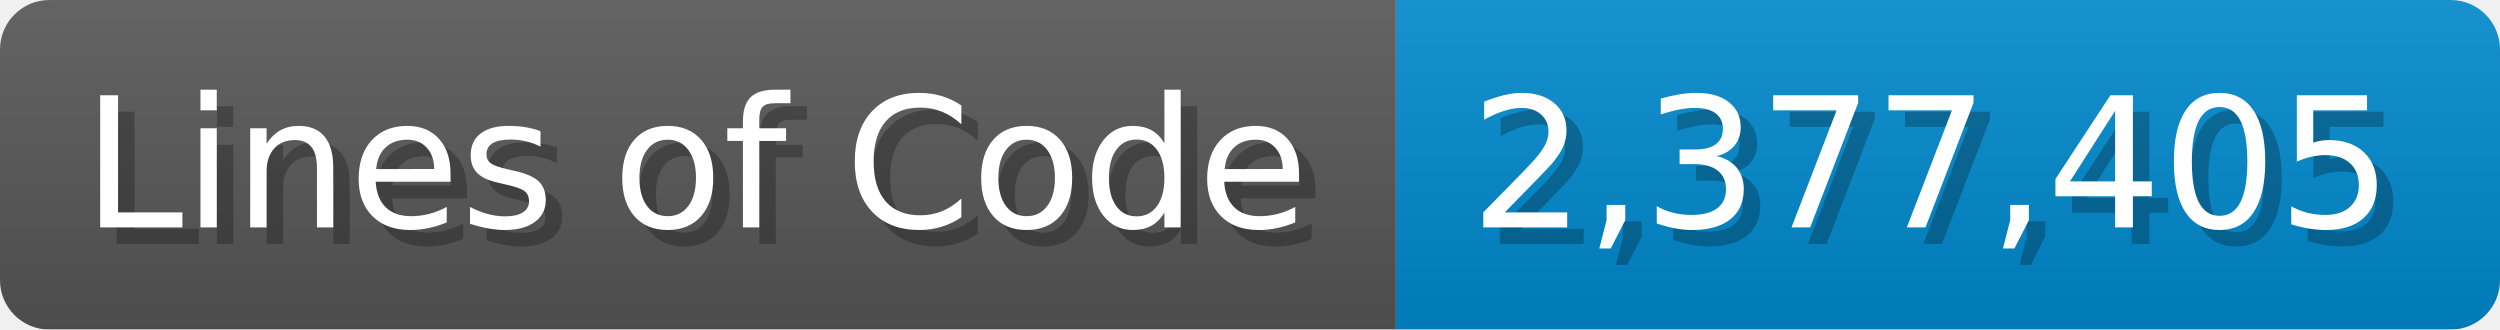
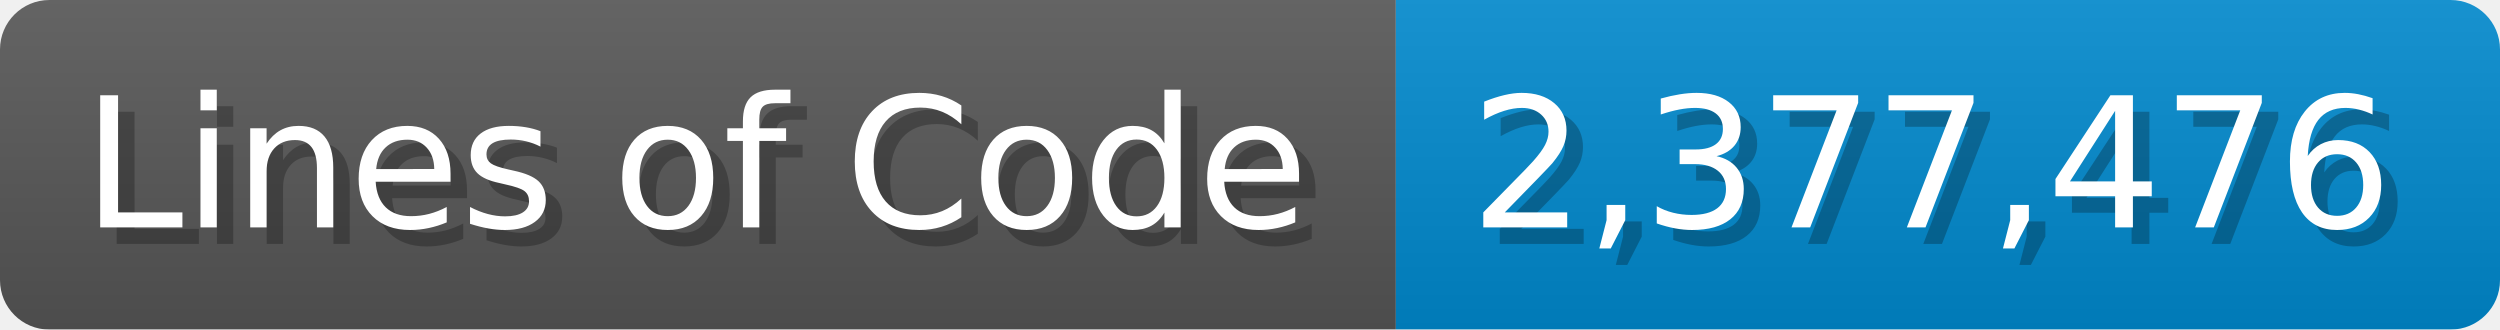
<svg xmlns="http://www.w3.org/2000/svg" width="151.7" height="20" viewBox="0 0 1517 200">
  <linearGradient id="a" x2="0" y2="100%">
    <stop offset="0" stop-opacity=".1" stop-color="#EEE" />
    <stop offset="1" stop-opacity=".1" />
  </linearGradient>
  <mask id="m">
    <rect width="1517" height="200" rx="30" fill="#FFF" />
  </mask>
  <g mask="url(#m)">
    <rect width="847" height="200" fill="#555" />
    <rect width="670" height="200" fill="#08C" x="847" />
    <rect width="1517" height="200" fill="url(#a)" />
  </g>
  <g fill="#fff" text-anchor="start" font-family="Verdana,DejaVu Sans,sans-serif" font-size="110">
    <text x="60" y="148" textLength="747" fill="#000" opacity="0.25">Lines of Code</text>
    <text x="50" y="138" textLength="747">Lines of Code</text>
-     <text x="902" y="148" textLength="570" fill="#000" opacity="0.25">2,377,405</text>
-     <text x="892" y="138" textLength="570">2,377,405</text>
+     <text x="902" y="148" textLength="570" fill="#000" opacity="0.25">2,377,476</text>
+     <text x="892" y="138" textLength="570">2,377,476</text>
  </g>
</svg>
